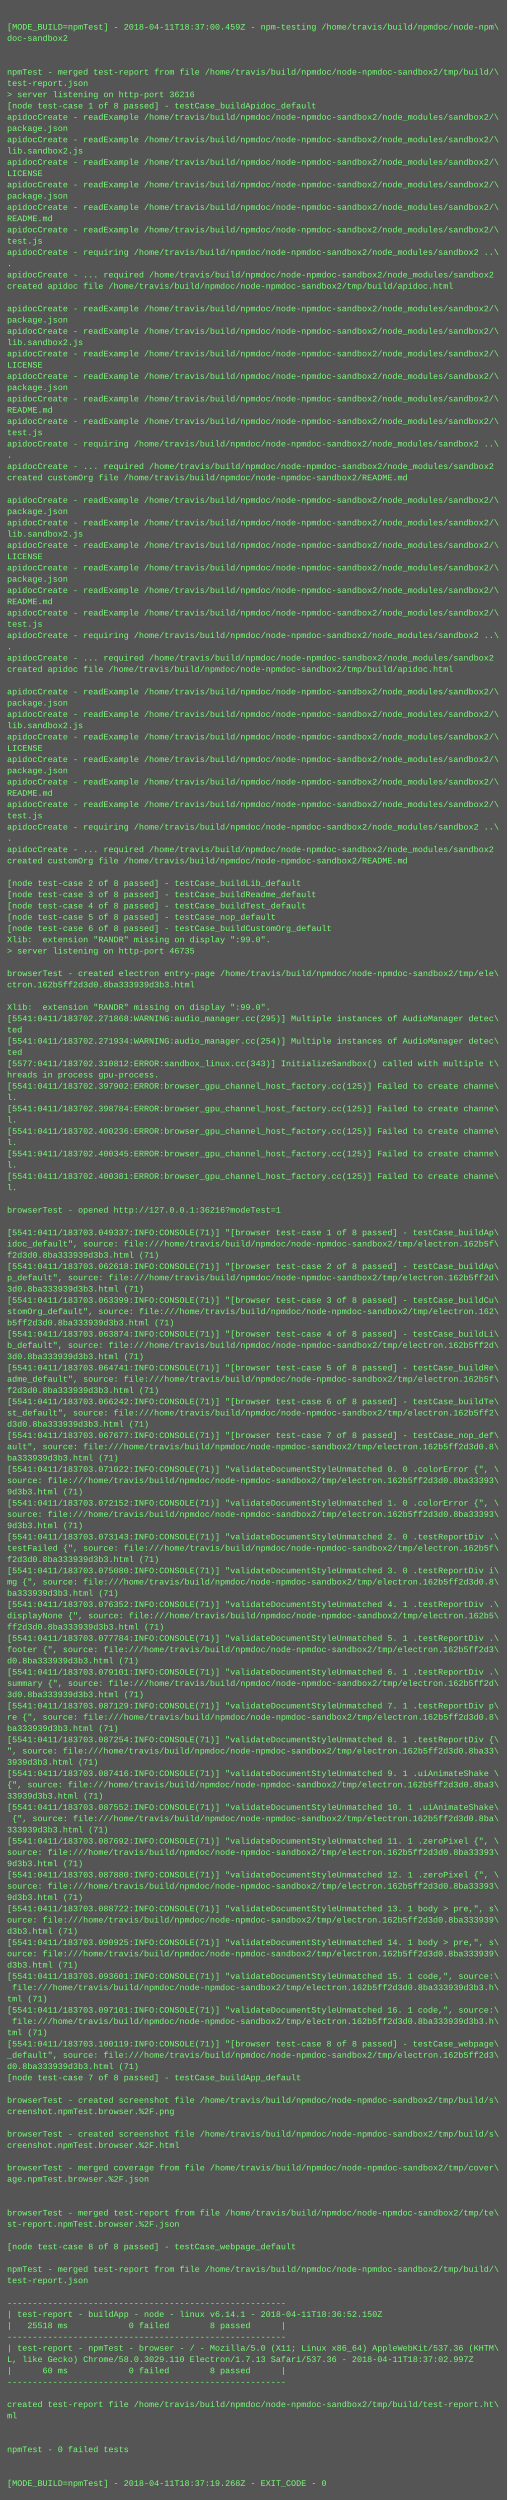
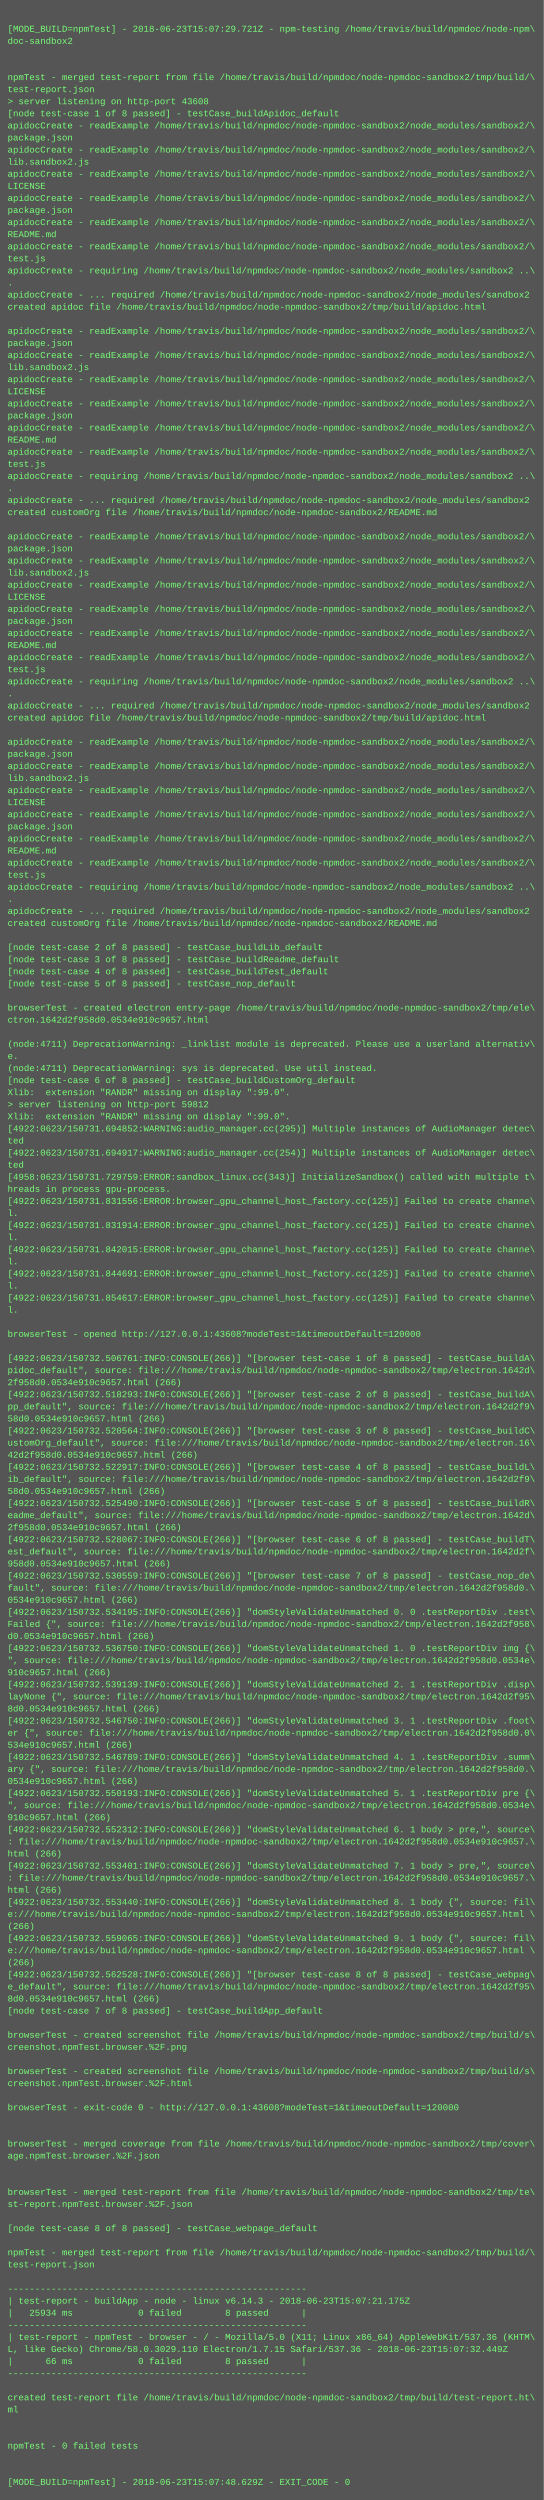
- <svg xmlns="http://www.w3.org/2000/svg" height="3550" width="720">
-   <rect height="3550" fill="#555" width="720" />
+ <svg xmlns="http://www.w3.org/2000/svg" height="3310" width="720">
+   <rect height="3310" fill="#555" width="720" />
  <text fill="#7f7" font-family="Courier New" font-size="12" xml:space="preserve">
    <tspan x="10" y="26" />
-     <tspan x="10" y="42">[MODE_BUILD=npmTest] - 2018-04-11T18:37:00.459Z - npm-testing /home/travis/build/npmdoc/node-npm\</tspan>
+     <tspan x="10" y="42">[MODE_BUILD=npmTest] - 2018-06-23T15:07:29.721Z - npm-testing /home/travis/build/npmdoc/node-npm\</tspan>
    <tspan x="10" y="58">doc-sandbox2</tspan>
    <tspan x="10" y="74" />
    <tspan x="10" y="90" />
    <tspan x="10" y="106">npmTest - merged test-report from file /home/travis/build/npmdoc/node-npmdoc-sandbox2/tmp/build/\</tspan>
    <tspan x="10" y="122">test-report.json</tspan>
-     <tspan x="10" y="138">&gt; server listening on http-port 36216</tspan>
+     <tspan x="10" y="138">&gt; server listening on http-port 43608</tspan>
    <tspan x="10" y="154">[node test-case 1 of 8 passed] - testCase_buildApidoc_default</tspan>
    <tspan x="10" y="170">apidocCreate - readExample /home/travis/build/npmdoc/node-npmdoc-sandbox2/node_modules/sandbox2/\</tspan>
    <tspan x="10" y="186">package.json</tspan>
    <tspan x="10" y="202">apidocCreate - readExample /home/travis/build/npmdoc/node-npmdoc-sandbox2/node_modules/sandbox2/\</tspan>
    <tspan x="10" y="218">lib.sandbox2.js</tspan>
    <tspan x="10" y="234">apidocCreate - readExample /home/travis/build/npmdoc/node-npmdoc-sandbox2/node_modules/sandbox2/\</tspan>
    <tspan x="10" y="250">LICENSE</tspan>
    <tspan x="10" y="266">apidocCreate - readExample /home/travis/build/npmdoc/node-npmdoc-sandbox2/node_modules/sandbox2/\</tspan>
    <tspan x="10" y="282">package.json</tspan>
    <tspan x="10" y="298">apidocCreate - readExample /home/travis/build/npmdoc/node-npmdoc-sandbox2/node_modules/sandbox2/\</tspan>
    <tspan x="10" y="314">README.md</tspan>
    <tspan x="10" y="330">apidocCreate - readExample /home/travis/build/npmdoc/node-npmdoc-sandbox2/node_modules/sandbox2/\</tspan>
    <tspan x="10" y="346">test.js</tspan>
    <tspan x="10" y="362">apidocCreate - requiring /home/travis/build/npmdoc/node-npmdoc-sandbox2/node_modules/sandbox2 ..\</tspan>
    <tspan x="10" y="378">.</tspan>
    <tspan x="10" y="394">apidocCreate - ... required /home/travis/build/npmdoc/node-npmdoc-sandbox2/node_modules/sandbox2</tspan>
    <tspan x="10" y="410">created apidoc file /home/travis/build/npmdoc/node-npmdoc-sandbox2/tmp/build/apidoc.html</tspan>
    <tspan x="10" y="426" />
    <tspan x="10" y="442">apidocCreate - readExample /home/travis/build/npmdoc/node-npmdoc-sandbox2/node_modules/sandbox2/\</tspan>
    <tspan x="10" y="458">package.json</tspan>
    <tspan x="10" y="474">apidocCreate - readExample /home/travis/build/npmdoc/node-npmdoc-sandbox2/node_modules/sandbox2/\</tspan>
    <tspan x="10" y="490">lib.sandbox2.js</tspan>
    <tspan x="10" y="506">apidocCreate - readExample /home/travis/build/npmdoc/node-npmdoc-sandbox2/node_modules/sandbox2/\</tspan>
    <tspan x="10" y="522">LICENSE</tspan>
    <tspan x="10" y="538">apidocCreate - readExample /home/travis/build/npmdoc/node-npmdoc-sandbox2/node_modules/sandbox2/\</tspan>
    <tspan x="10" y="554">package.json</tspan>
    <tspan x="10" y="570">apidocCreate - readExample /home/travis/build/npmdoc/node-npmdoc-sandbox2/node_modules/sandbox2/\</tspan>
    <tspan x="10" y="586">README.md</tspan>
    <tspan x="10" y="602">apidocCreate - readExample /home/travis/build/npmdoc/node-npmdoc-sandbox2/node_modules/sandbox2/\</tspan>
    <tspan x="10" y="618">test.js</tspan>
    <tspan x="10" y="634">apidocCreate - requiring /home/travis/build/npmdoc/node-npmdoc-sandbox2/node_modules/sandbox2 ..\</tspan>
    <tspan x="10" y="650">.</tspan>
    <tspan x="10" y="666">apidocCreate - ... required /home/travis/build/npmdoc/node-npmdoc-sandbox2/node_modules/sandbox2</tspan>
    <tspan x="10" y="682">created customOrg file /home/travis/build/npmdoc/node-npmdoc-sandbox2/README.md</tspan>
    <tspan x="10" y="698" />
    <tspan x="10" y="714">apidocCreate - readExample /home/travis/build/npmdoc/node-npmdoc-sandbox2/node_modules/sandbox2/\</tspan>
    <tspan x="10" y="730">package.json</tspan>
    <tspan x="10" y="746">apidocCreate - readExample /home/travis/build/npmdoc/node-npmdoc-sandbox2/node_modules/sandbox2/\</tspan>
    <tspan x="10" y="762">lib.sandbox2.js</tspan>
    <tspan x="10" y="778">apidocCreate - readExample /home/travis/build/npmdoc/node-npmdoc-sandbox2/node_modules/sandbox2/\</tspan>
    <tspan x="10" y="794">LICENSE</tspan>
    <tspan x="10" y="810">apidocCreate - readExample /home/travis/build/npmdoc/node-npmdoc-sandbox2/node_modules/sandbox2/\</tspan>
    <tspan x="10" y="826">package.json</tspan>
    <tspan x="10" y="842">apidocCreate - readExample /home/travis/build/npmdoc/node-npmdoc-sandbox2/node_modules/sandbox2/\</tspan>
    <tspan x="10" y="858">README.md</tspan>
    <tspan x="10" y="874">apidocCreate - readExample /home/travis/build/npmdoc/node-npmdoc-sandbox2/node_modules/sandbox2/\</tspan>
    <tspan x="10" y="890">test.js</tspan>
    <tspan x="10" y="906">apidocCreate - requiring /home/travis/build/npmdoc/node-npmdoc-sandbox2/node_modules/sandbox2 ..\</tspan>
    <tspan x="10" y="922">.</tspan>
    <tspan x="10" y="938">apidocCreate - ... required /home/travis/build/npmdoc/node-npmdoc-sandbox2/node_modules/sandbox2</tspan>
    <tspan x="10" y="954">created apidoc file /home/travis/build/npmdoc/node-npmdoc-sandbox2/tmp/build/apidoc.html</tspan>
    <tspan x="10" y="970" />
    <tspan x="10" y="986">apidocCreate - readExample /home/travis/build/npmdoc/node-npmdoc-sandbox2/node_modules/sandbox2/\</tspan>
    <tspan x="10" y="1002">package.json</tspan>
    <tspan x="10" y="1018">apidocCreate - readExample /home/travis/build/npmdoc/node-npmdoc-sandbox2/node_modules/sandbox2/\</tspan>
    <tspan x="10" y="1034">lib.sandbox2.js</tspan>
    <tspan x="10" y="1050">apidocCreate - readExample /home/travis/build/npmdoc/node-npmdoc-sandbox2/node_modules/sandbox2/\</tspan>
    <tspan x="10" y="1066">LICENSE</tspan>
    <tspan x="10" y="1082">apidocCreate - readExample /home/travis/build/npmdoc/node-npmdoc-sandbox2/node_modules/sandbox2/\</tspan>
    <tspan x="10" y="1098">package.json</tspan>
    <tspan x="10" y="1114">apidocCreate - readExample /home/travis/build/npmdoc/node-npmdoc-sandbox2/node_modules/sandbox2/\</tspan>
    <tspan x="10" y="1130">README.md</tspan>
    <tspan x="10" y="1146">apidocCreate - readExample /home/travis/build/npmdoc/node-npmdoc-sandbox2/node_modules/sandbox2/\</tspan>
    <tspan x="10" y="1162">test.js</tspan>
    <tspan x="10" y="1178">apidocCreate - requiring /home/travis/build/npmdoc/node-npmdoc-sandbox2/node_modules/sandbox2 ..\</tspan>
    <tspan x="10" y="1194">.</tspan>
    <tspan x="10" y="1210">apidocCreate - ... required /home/travis/build/npmdoc/node-npmdoc-sandbox2/node_modules/sandbox2</tspan>
    <tspan x="10" y="1226">created customOrg file /home/travis/build/npmdoc/node-npmdoc-sandbox2/README.md</tspan>
    <tspan x="10" y="1242" />
    <tspan x="10" y="1258">[node test-case 2 of 8 passed] - testCase_buildLib_default</tspan>
    <tspan x="10" y="1274">[node test-case 3 of 8 passed] - testCase_buildReadme_default</tspan>
    <tspan x="10" y="1290">[node test-case 4 of 8 passed] - testCase_buildTest_default</tspan>
    <tspan x="10" y="1306">[node test-case 5 of 8 passed] - testCase_nop_default</tspan>
-     <tspan x="10" y="1322">[node test-case 6 of 8 passed] - testCase_buildCustomOrg_default</tspan>
-     <tspan x="10" y="1338">Xlib:  extension "RANDR" missing on display ":99.0".</tspan>
-     <tspan x="10" y="1354">&gt; server listening on http-port 46735</tspan>
+     <tspan x="10" y="1322" />
+     <tspan x="10" y="1338">browserTest - created electron entry-page /home/travis/build/npmdoc/node-npmdoc-sandbox2/tmp/ele\</tspan>
+     <tspan x="10" y="1354">ctron.1642d2f958d0.0534e910c9657.html</tspan>
    <tspan x="10" y="1370" />
-     <tspan x="10" y="1386">browserTest - created electron entry-page /home/travis/build/npmdoc/node-npmdoc-sandbox2/tmp/ele\</tspan>
-     <tspan x="10" y="1402">ctron.162b5ff2d3d0.8ba333939d3b3.html</tspan>
-     <tspan x="10" y="1418" />
-     <tspan x="10" y="1434">Xlib:  extension "RANDR" missing on display ":99.0".</tspan>
-     <tspan x="10" y="1450">[5541:0411/183702.271868:WARNING:audio_manager.cc(295)] Multiple instances of AudioManager detec\</tspan>
-     <tspan x="10" y="1466">ted</tspan>
-     <tspan x="10" y="1482">[5541:0411/183702.271934:WARNING:audio_manager.cc(254)] Multiple instances of AudioManager detec\</tspan>
-     <tspan x="10" y="1498">ted</tspan>
-     <tspan x="10" y="1514">[5577:0411/183702.310812:ERROR:sandbox_linux.cc(343)] InitializeSandbox() called with multiple t\</tspan>
-     <tspan x="10" y="1530">hreads in process gpu-process. </tspan>
-     <tspan x="10" y="1546">[5541:0411/183702.397902:ERROR:browser_gpu_channel_host_factory.cc(125)] Failed to create channe\</tspan>
-     <tspan x="10" y="1562">l.</tspan>
-     <tspan x="10" y="1578">[5541:0411/183702.398784:ERROR:browser_gpu_channel_host_factory.cc(125)] Failed to create channe\</tspan>
-     <tspan x="10" y="1594">l.</tspan>
-     <tspan x="10" y="1610">[5541:0411/183702.400236:ERROR:browser_gpu_channel_host_factory.cc(125)] Failed to create channe\</tspan>
-     <tspan x="10" y="1626">l.</tspan>
-     <tspan x="10" y="1642">[5541:0411/183702.400345:ERROR:browser_gpu_channel_host_factory.cc(125)] Failed to create channe\</tspan>
-     <tspan x="10" y="1658">l.</tspan>
-     <tspan x="10" y="1674">[5541:0411/183702.400381:ERROR:browser_gpu_channel_host_factory.cc(125)] Failed to create channe\</tspan>
-     <tspan x="10" y="1690">l.</tspan>
-     <tspan x="10" y="1706" />
-     <tspan x="10" y="1722">browserTest - opened http://127.0.0.1:36216?modeTest=1</tspan>
-     <tspan x="10" y="1738" />
-     <tspan x="10" y="1754">[5541:0411/183703.049337:INFO:CONSOLE(71)] "[browser test-case 1 of 8 passed] - testCase_buildAp\</tspan>
-     <tspan x="10" y="1770">idoc_default", source: file:///home/travis/build/npmdoc/node-npmdoc-sandbox2/tmp/electron.162b5f\</tspan>
-     <tspan x="10" y="1786">f2d3d0.8ba333939d3b3.html (71)</tspan>
-     <tspan x="10" y="1802">[5541:0411/183703.062618:INFO:CONSOLE(71)] "[browser test-case 2 of 8 passed] - testCase_buildAp\</tspan>
-     <tspan x="10" y="1818">p_default", source: file:///home/travis/build/npmdoc/node-npmdoc-sandbox2/tmp/electron.162b5ff2d\</tspan>
-     <tspan x="10" y="1834">3d0.8ba333939d3b3.html (71)</tspan>
-     <tspan x="10" y="1850">[5541:0411/183703.063399:INFO:CONSOLE(71)] "[browser test-case 3 of 8 passed] - testCase_buildCu\</tspan>
-     <tspan x="10" y="1866">stomOrg_default", source: file:///home/travis/build/npmdoc/node-npmdoc-sandbox2/tmp/electron.162\</tspan>
-     <tspan x="10" y="1882">b5ff2d3d0.8ba333939d3b3.html (71)</tspan>
-     <tspan x="10" y="1898">[5541:0411/183703.063874:INFO:CONSOLE(71)] "[browser test-case 4 of 8 passed] - testCase_buildLi\</tspan>
-     <tspan x="10" y="1914">b_default", source: file:///home/travis/build/npmdoc/node-npmdoc-sandbox2/tmp/electron.162b5ff2d\</tspan>
-     <tspan x="10" y="1930">3d0.8ba333939d3b3.html (71)</tspan>
-     <tspan x="10" y="1946">[5541:0411/183703.064741:INFO:CONSOLE(71)] "[browser test-case 5 of 8 passed] - testCase_buildRe\</tspan>
-     <tspan x="10" y="1962">adme_default", source: file:///home/travis/build/npmdoc/node-npmdoc-sandbox2/tmp/electron.162b5f\</tspan>
-     <tspan x="10" y="1978">f2d3d0.8ba333939d3b3.html (71)</tspan>
-     <tspan x="10" y="1994">[5541:0411/183703.066242:INFO:CONSOLE(71)] "[browser test-case 6 of 8 passed] - testCase_buildTe\</tspan>
-     <tspan x="10" y="2010">st_default", source: file:///home/travis/build/npmdoc/node-npmdoc-sandbox2/tmp/electron.162b5ff2\</tspan>
-     <tspan x="10" y="2026">d3d0.8ba333939d3b3.html (71)</tspan>
-     <tspan x="10" y="2042">[5541:0411/183703.067677:INFO:CONSOLE(71)] "[browser test-case 7 of 8 passed] - testCase_nop_def\</tspan>
-     <tspan x="10" y="2058">ault", source: file:///home/travis/build/npmdoc/node-npmdoc-sandbox2/tmp/electron.162b5ff2d3d0.8\</tspan>
-     <tspan x="10" y="2074">ba333939d3b3.html (71)</tspan>
-     <tspan x="10" y="2090">[5541:0411/183703.071022:INFO:CONSOLE(71)] "validateDocumentStyleUnmatched 0. 0 .colorError {", \</tspan>
-     <tspan x="10" y="2106">source: file:///home/travis/build/npmdoc/node-npmdoc-sandbox2/tmp/electron.162b5ff2d3d0.8ba33393\</tspan>
-     <tspan x="10" y="2122">9d3b3.html (71)</tspan>
-     <tspan x="10" y="2138">[5541:0411/183703.072152:INFO:CONSOLE(71)] "validateDocumentStyleUnmatched 1. 0 .colorError {", \</tspan>
-     <tspan x="10" y="2154">source: file:///home/travis/build/npmdoc/node-npmdoc-sandbox2/tmp/electron.162b5ff2d3d0.8ba33393\</tspan>
-     <tspan x="10" y="2170">9d3b3.html (71)</tspan>
-     <tspan x="10" y="2186">[5541:0411/183703.073143:INFO:CONSOLE(71)] "validateDocumentStyleUnmatched 2. 0 .testReportDiv .\</tspan>
-     <tspan x="10" y="2202">testFailed {", source: file:///home/travis/build/npmdoc/node-npmdoc-sandbox2/tmp/electron.162b5f\</tspan>
-     <tspan x="10" y="2218">f2d3d0.8ba333939d3b3.html (71)</tspan>
-     <tspan x="10" y="2234">[5541:0411/183703.075080:INFO:CONSOLE(71)] "validateDocumentStyleUnmatched 3. 0 .testReportDiv i\</tspan>
-     <tspan x="10" y="2250">mg {", source: file:///home/travis/build/npmdoc/node-npmdoc-sandbox2/tmp/electron.162b5ff2d3d0.8\</tspan>
-     <tspan x="10" y="2266">ba333939d3b3.html (71)</tspan>
-     <tspan x="10" y="2282">[5541:0411/183703.076352:INFO:CONSOLE(71)] "validateDocumentStyleUnmatched 4. 1 .testReportDiv .\</tspan>
-     <tspan x="10" y="2298">displayNone {", source: file:///home/travis/build/npmdoc/node-npmdoc-sandbox2/tmp/electron.162b5\</tspan>
-     <tspan x="10" y="2314">ff2d3d0.8ba333939d3b3.html (71)</tspan>
-     <tspan x="10" y="2330">[5541:0411/183703.077784:INFO:CONSOLE(71)] "validateDocumentStyleUnmatched 5. 1 .testReportDiv .\</tspan>
-     <tspan x="10" y="2346">footer {", source: file:///home/travis/build/npmdoc/node-npmdoc-sandbox2/tmp/electron.162b5ff2d3\</tspan>
-     <tspan x="10" y="2362">d0.8ba333939d3b3.html (71)</tspan>
-     <tspan x="10" y="2378">[5541:0411/183703.079101:INFO:CONSOLE(71)] "validateDocumentStyleUnmatched 6. 1 .testReportDiv .\</tspan>
-     <tspan x="10" y="2394">summary {", source: file:///home/travis/build/npmdoc/node-npmdoc-sandbox2/tmp/electron.162b5ff2d\</tspan>
-     <tspan x="10" y="2410">3d0.8ba333939d3b3.html (71)</tspan>
-     <tspan x="10" y="2426">[5541:0411/183703.087129:INFO:CONSOLE(71)] "validateDocumentStyleUnmatched 7. 1 .testReportDiv p\</tspan>
-     <tspan x="10" y="2442">re {", source: file:///home/travis/build/npmdoc/node-npmdoc-sandbox2/tmp/electron.162b5ff2d3d0.8\</tspan>
-     <tspan x="10" y="2458">ba333939d3b3.html (71)</tspan>
-     <tspan x="10" y="2474">[5541:0411/183703.087254:INFO:CONSOLE(71)] "validateDocumentStyleUnmatched 8. 1 .testReportDiv {\</tspan>
-     <tspan x="10" y="2490">", source: file:///home/travis/build/npmdoc/node-npmdoc-sandbox2/tmp/electron.162b5ff2d3d0.8ba33\</tspan>
-     <tspan x="10" y="2506">3939d3b3.html (71)</tspan>
-     <tspan x="10" y="2522">[5541:0411/183703.087416:INFO:CONSOLE(71)] "validateDocumentStyleUnmatched 9. 1 .uiAnimateShake \</tspan>
-     <tspan x="10" y="2538">{", source: file:///home/travis/build/npmdoc/node-npmdoc-sandbox2/tmp/electron.162b5ff2d3d0.8ba3\</tspan>
-     <tspan x="10" y="2554">33939d3b3.html (71)</tspan>
-     <tspan x="10" y="2570">[5541:0411/183703.087552:INFO:CONSOLE(71)] "validateDocumentStyleUnmatched 10. 1 .uiAnimateShake\</tspan>
-     <tspan x="10" y="2586"> {", source: file:///home/travis/build/npmdoc/node-npmdoc-sandbox2/tmp/electron.162b5ff2d3d0.8ba\</tspan>
-     <tspan x="10" y="2602">333939d3b3.html (71)</tspan>
-     <tspan x="10" y="2618">[5541:0411/183703.087692:INFO:CONSOLE(71)] "validateDocumentStyleUnmatched 11. 1 .zeroPixel {", \</tspan>
-     <tspan x="10" y="2634">source: file:///home/travis/build/npmdoc/node-npmdoc-sandbox2/tmp/electron.162b5ff2d3d0.8ba33393\</tspan>
-     <tspan x="10" y="2650">9d3b3.html (71)</tspan>
-     <tspan x="10" y="2666">[5541:0411/183703.087880:INFO:CONSOLE(71)] "validateDocumentStyleUnmatched 12. 1 .zeroPixel {", \</tspan>
-     <tspan x="10" y="2682">source: file:///home/travis/build/npmdoc/node-npmdoc-sandbox2/tmp/electron.162b5ff2d3d0.8ba33393\</tspan>
-     <tspan x="10" y="2698">9d3b3.html (71)</tspan>
-     <tspan x="10" y="2714">[5541:0411/183703.088722:INFO:CONSOLE(71)] "validateDocumentStyleUnmatched 13. 1 body &gt; pre,", s\</tspan>
-     <tspan x="10" y="2730">ource: file:///home/travis/build/npmdoc/node-npmdoc-sandbox2/tmp/electron.162b5ff2d3d0.8ba333939\</tspan>
-     <tspan x="10" y="2746">d3b3.html (71)</tspan>
-     <tspan x="10" y="2762">[5541:0411/183703.090925:INFO:CONSOLE(71)] "validateDocumentStyleUnmatched 14. 1 body &gt; pre,", s\</tspan>
-     <tspan x="10" y="2778">ource: file:///home/travis/build/npmdoc/node-npmdoc-sandbox2/tmp/electron.162b5ff2d3d0.8ba333939\</tspan>
-     <tspan x="10" y="2794">d3b3.html (71)</tspan>
-     <tspan x="10" y="2810">[5541:0411/183703.093601:INFO:CONSOLE(71)] "validateDocumentStyleUnmatched 15. 1 code,", source:\</tspan>
-     <tspan x="10" y="2826"> file:///home/travis/build/npmdoc/node-npmdoc-sandbox2/tmp/electron.162b5ff2d3d0.8ba333939d3b3.h\</tspan>
-     <tspan x="10" y="2842">tml (71)</tspan>
-     <tspan x="10" y="2858">[5541:0411/183703.097101:INFO:CONSOLE(71)] "validateDocumentStyleUnmatched 16. 1 code,", source:\</tspan>
-     <tspan x="10" y="2874"> file:///home/travis/build/npmdoc/node-npmdoc-sandbox2/tmp/electron.162b5ff2d3d0.8ba333939d3b3.h\</tspan>
-     <tspan x="10" y="2890">tml (71)</tspan>
-     <tspan x="10" y="2906">[5541:0411/183703.100119:INFO:CONSOLE(71)] "[browser test-case 8 of 8 passed] - testCase_webpage\</tspan>
-     <tspan x="10" y="2922">_default", source: file:///home/travis/build/npmdoc/node-npmdoc-sandbox2/tmp/electron.162b5ff2d3\</tspan>
-     <tspan x="10" y="2938">d0.8ba333939d3b3.html (71)</tspan>
-     <tspan x="10" y="2954">[node test-case 7 of 8 passed] - testCase_buildApp_default</tspan>
+     <tspan x="10" y="1386">(node:4711) DeprecationWarning: _linklist module is deprecated. Please use a userland alternativ\</tspan>
+     <tspan x="10" y="1402">e.</tspan>
+     <tspan x="10" y="1418">(node:4711) DeprecationWarning: sys is deprecated. Use util instead.</tspan>
+     <tspan x="10" y="1434">[node test-case 6 of 8 passed] - testCase_buildCustomOrg_default</tspan>
+     <tspan x="10" y="1450">Xlib:  extension "RANDR" missing on display ":99.0".</tspan>
+     <tspan x="10" y="1466">&gt; server listening on http-port 59812</tspan>
+     <tspan x="10" y="1482">Xlib:  extension "RANDR" missing on display ":99.0".</tspan>
+     <tspan x="10" y="1498">[4922:0623/150731.694852:WARNING:audio_manager.cc(295)] Multiple instances of AudioManager detec\</tspan>
+     <tspan x="10" y="1514">ted</tspan>
+     <tspan x="10" y="1530">[4922:0623/150731.694917:WARNING:audio_manager.cc(254)] Multiple instances of AudioManager detec\</tspan>
+     <tspan x="10" y="1546">ted</tspan>
+     <tspan x="10" y="1562">[4958:0623/150731.729759:ERROR:sandbox_linux.cc(343)] InitializeSandbox() called with multiple t\</tspan>
+     <tspan x="10" y="1578">hreads in process gpu-process. </tspan>
+     <tspan x="10" y="1594">[4922:0623/150731.831556:ERROR:browser_gpu_channel_host_factory.cc(125)] Failed to create channe\</tspan>
+     <tspan x="10" y="1610">l.</tspan>
+     <tspan x="10" y="1626">[4922:0623/150731.831914:ERROR:browser_gpu_channel_host_factory.cc(125)] Failed to create channe\</tspan>
+     <tspan x="10" y="1642">l.</tspan>
+     <tspan x="10" y="1658">[4922:0623/150731.842015:ERROR:browser_gpu_channel_host_factory.cc(125)] Failed to create channe\</tspan>
+     <tspan x="10" y="1674">l.</tspan>
+     <tspan x="10" y="1690">[4922:0623/150731.844691:ERROR:browser_gpu_channel_host_factory.cc(125)] Failed to create channe\</tspan>
+     <tspan x="10" y="1706">l.</tspan>
+     <tspan x="10" y="1722">[4922:0623/150731.854617:ERROR:browser_gpu_channel_host_factory.cc(125)] Failed to create channe\</tspan>
+     <tspan x="10" y="1738">l.</tspan>
+     <tspan x="10" y="1754" />
+     <tspan x="10" y="1770">browserTest - opened http://127.0.0.1:43608?modeTest=1&amp;timeoutDefault=120000</tspan>
+     <tspan x="10" y="1786" />
+     <tspan x="10" y="1802">[4922:0623/150732.506761:INFO:CONSOLE(266)] "[browser test-case 1 of 8 passed] - testCase_buildA\</tspan>
+     <tspan x="10" y="1818">pidoc_default", source: file:///home/travis/build/npmdoc/node-npmdoc-sandbox2/tmp/electron.1642d\</tspan>
+     <tspan x="10" y="1834">2f958d0.0534e910c9657.html (266)</tspan>
+     <tspan x="10" y="1850">[4922:0623/150732.518293:INFO:CONSOLE(266)] "[browser test-case 2 of 8 passed] - testCase_buildA\</tspan>
+     <tspan x="10" y="1866">pp_default", source: file:///home/travis/build/npmdoc/node-npmdoc-sandbox2/tmp/electron.1642d2f9\</tspan>
+     <tspan x="10" y="1882">58d0.0534e910c9657.html (266)</tspan>
+     <tspan x="10" y="1898">[4922:0623/150732.520564:INFO:CONSOLE(266)] "[browser test-case 3 of 8 passed] - testCase_buildC\</tspan>
+     <tspan x="10" y="1914">ustomOrg_default", source: file:///home/travis/build/npmdoc/node-npmdoc-sandbox2/tmp/electron.16\</tspan>
+     <tspan x="10" y="1930">42d2f958d0.0534e910c9657.html (266)</tspan>
+     <tspan x="10" y="1946">[4922:0623/150732.522917:INFO:CONSOLE(266)] "[browser test-case 4 of 8 passed] - testCase_buildL\</tspan>
+     <tspan x="10" y="1962">ib_default", source: file:///home/travis/build/npmdoc/node-npmdoc-sandbox2/tmp/electron.1642d2f9\</tspan>
+     <tspan x="10" y="1978">58d0.0534e910c9657.html (266)</tspan>
+     <tspan x="10" y="1994">[4922:0623/150732.525490:INFO:CONSOLE(266)] "[browser test-case 5 of 8 passed] - testCase_buildR\</tspan>
+     <tspan x="10" y="2010">eadme_default", source: file:///home/travis/build/npmdoc/node-npmdoc-sandbox2/tmp/electron.1642d\</tspan>
+     <tspan x="10" y="2026">2f958d0.0534e910c9657.html (266)</tspan>
+     <tspan x="10" y="2042">[4922:0623/150732.528067:INFO:CONSOLE(266)] "[browser test-case 6 of 8 passed] - testCase_buildT\</tspan>
+     <tspan x="10" y="2058">est_default", source: file:///home/travis/build/npmdoc/node-npmdoc-sandbox2/tmp/electron.1642d2f\</tspan>
+     <tspan x="10" y="2074">958d0.0534e910c9657.html (266)</tspan>
+     <tspan x="10" y="2090">[4922:0623/150732.530559:INFO:CONSOLE(266)] "[browser test-case 7 of 8 passed] - testCase_nop_de\</tspan>
+     <tspan x="10" y="2106">fault", source: file:///home/travis/build/npmdoc/node-npmdoc-sandbox2/tmp/electron.1642d2f958d0.\</tspan>
+     <tspan x="10" y="2122">0534e910c9657.html (266)</tspan>
+     <tspan x="10" y="2138">[4922:0623/150732.534195:INFO:CONSOLE(266)] "domStyleValidateUnmatched 0. 0 .testReportDiv .test\</tspan>
+     <tspan x="10" y="2154">Failed {", source: file:///home/travis/build/npmdoc/node-npmdoc-sandbox2/tmp/electron.1642d2f958\</tspan>
+     <tspan x="10" y="2170">d0.0534e910c9657.html (266)</tspan>
+     <tspan x="10" y="2186">[4922:0623/150732.536750:INFO:CONSOLE(266)] "domStyleValidateUnmatched 1. 0 .testReportDiv img {\</tspan>
+     <tspan x="10" y="2202">", source: file:///home/travis/build/npmdoc/node-npmdoc-sandbox2/tmp/electron.1642d2f958d0.0534e\</tspan>
+     <tspan x="10" y="2218">910c9657.html (266)</tspan>
+     <tspan x="10" y="2234">[4922:0623/150732.539139:INFO:CONSOLE(266)] "domStyleValidateUnmatched 2. 1 .testReportDiv .disp\</tspan>
+     <tspan x="10" y="2250">layNone {", source: file:///home/travis/build/npmdoc/node-npmdoc-sandbox2/tmp/electron.1642d2f95\</tspan>
+     <tspan x="10" y="2266">8d0.0534e910c9657.html (266)</tspan>
+     <tspan x="10" y="2282">[4922:0623/150732.546750:INFO:CONSOLE(266)] "domStyleValidateUnmatched 3. 1 .testReportDiv .foot\</tspan>
+     <tspan x="10" y="2298">er {", source: file:///home/travis/build/npmdoc/node-npmdoc-sandbox2/tmp/electron.1642d2f958d0.0\</tspan>
+     <tspan x="10" y="2314">534e910c9657.html (266)</tspan>
+     <tspan x="10" y="2330">[4922:0623/150732.546789:INFO:CONSOLE(266)] "domStyleValidateUnmatched 4. 1 .testReportDiv .summ\</tspan>
+     <tspan x="10" y="2346">ary {", source: file:///home/travis/build/npmdoc/node-npmdoc-sandbox2/tmp/electron.1642d2f958d0.\</tspan>
+     <tspan x="10" y="2362">0534e910c9657.html (266)</tspan>
+     <tspan x="10" y="2378">[4922:0623/150732.550193:INFO:CONSOLE(266)] "domStyleValidateUnmatched 5. 1 .testReportDiv pre {\</tspan>
+     <tspan x="10" y="2394">", source: file:///home/travis/build/npmdoc/node-npmdoc-sandbox2/tmp/electron.1642d2f958d0.0534e\</tspan>
+     <tspan x="10" y="2410">910c9657.html (266)</tspan>
+     <tspan x="10" y="2426">[4922:0623/150732.552312:INFO:CONSOLE(266)] "domStyleValidateUnmatched 6. 1 body &gt; pre,", source\</tspan>
+     <tspan x="10" y="2442">: file:///home/travis/build/npmdoc/node-npmdoc-sandbox2/tmp/electron.1642d2f958d0.0534e910c9657.\</tspan>
+     <tspan x="10" y="2458">html (266)</tspan>
+     <tspan x="10" y="2474">[4922:0623/150732.553401:INFO:CONSOLE(266)] "domStyleValidateUnmatched 7. 1 body &gt; pre,", source\</tspan>
+     <tspan x="10" y="2490">: file:///home/travis/build/npmdoc/node-npmdoc-sandbox2/tmp/electron.1642d2f958d0.0534e910c9657.\</tspan>
+     <tspan x="10" y="2506">html (266)</tspan>
+     <tspan x="10" y="2522">[4922:0623/150732.553440:INFO:CONSOLE(266)] "domStyleValidateUnmatched 8. 1 body {", source: fil\</tspan>
+     <tspan x="10" y="2538">e:///home/travis/build/npmdoc/node-npmdoc-sandbox2/tmp/electron.1642d2f958d0.0534e910c9657.html \</tspan>
+     <tspan x="10" y="2554">(266)</tspan>
+     <tspan x="10" y="2570">[4922:0623/150732.559065:INFO:CONSOLE(266)] "domStyleValidateUnmatched 9. 1 body {", source: fil\</tspan>
+     <tspan x="10" y="2586">e:///home/travis/build/npmdoc/node-npmdoc-sandbox2/tmp/electron.1642d2f958d0.0534e910c9657.html \</tspan>
+     <tspan x="10" y="2602">(266)</tspan>
+     <tspan x="10" y="2618">[4922:0623/150732.562528:INFO:CONSOLE(266)] "[browser test-case 8 of 8 passed] - testCase_webpag\</tspan>
+     <tspan x="10" y="2634">e_default", source: file:///home/travis/build/npmdoc/node-npmdoc-sandbox2/tmp/electron.1642d2f95\</tspan>
+     <tspan x="10" y="2650">8d0.0534e910c9657.html (266)</tspan>
+     <tspan x="10" y="2666">[node test-case 7 of 8 passed] - testCase_buildApp_default</tspan>
+     <tspan x="10" y="2682" />
+     <tspan x="10" y="2698">browserTest - created screenshot file /home/travis/build/npmdoc/node-npmdoc-sandbox2/tmp/build/s\</tspan>
+     <tspan x="10" y="2714">creenshot.npmTest.browser.%2F.png</tspan>
+     <tspan x="10" y="2730" />
+     <tspan x="10" y="2746">browserTest - created screenshot file /home/travis/build/npmdoc/node-npmdoc-sandbox2/tmp/build/s\</tspan>
+     <tspan x="10" y="2762">creenshot.npmTest.browser.%2F.html</tspan>
+     <tspan x="10" y="2778" />
+     <tspan x="10" y="2794">browserTest - exit-code 0 - http://127.0.0.1:43608?modeTest=1&amp;timeoutDefault=120000</tspan>
+     <tspan x="10" y="2810" />
+     <tspan x="10" y="2826" />
+     <tspan x="10" y="2842">browserTest - merged coverage from file /home/travis/build/npmdoc/node-npmdoc-sandbox2/tmp/cover\</tspan>
+     <tspan x="10" y="2858">age.npmTest.browser.%2F.json</tspan>
+     <tspan x="10" y="2874" />
+     <tspan x="10" y="2890" />
+     <tspan x="10" y="2906">browserTest - merged test-report from file /home/travis/build/npmdoc/node-npmdoc-sandbox2/tmp/te\</tspan>
+     <tspan x="10" y="2922">st-report.npmTest.browser.%2F.json</tspan>
+     <tspan x="10" y="2938" />
+     <tspan x="10" y="2954">[node test-case 8 of 8 passed] - testCase_webpage_default</tspan>
    <tspan x="10" y="2970" />
-     <tspan x="10" y="2986">browserTest - created screenshot file /home/travis/build/npmdoc/node-npmdoc-sandbox2/tmp/build/s\</tspan>
-     <tspan x="10" y="3002">creenshot.npmTest.browser.%2F.png</tspan>
+     <tspan x="10" y="2986">npmTest - merged test-report from file /home/travis/build/npmdoc/node-npmdoc-sandbox2/tmp/build/\</tspan>
+     <tspan x="10" y="3002">test-report.json</tspan>
    <tspan x="10" y="3018" />
-     <tspan x="10" y="3034">browserTest - created screenshot file /home/travis/build/npmdoc/node-npmdoc-sandbox2/tmp/build/s\</tspan>
-     <tspan x="10" y="3050">creenshot.npmTest.browser.%2F.html</tspan>
-     <tspan x="10" y="3066" />
-     <tspan x="10" y="3082">browserTest - merged coverage from file /home/travis/build/npmdoc/node-npmdoc-sandbox2/tmp/cover\</tspan>
-     <tspan x="10" y="3098">age.npmTest.browser.%2F.json</tspan>
-     <tspan x="10" y="3114" />
-     <tspan x="10" y="3130" />
-     <tspan x="10" y="3146">browserTest - merged test-report from file /home/travis/build/npmdoc/node-npmdoc-sandbox2/tmp/te\</tspan>
-     <tspan x="10" y="3162">st-report.npmTest.browser.%2F.json</tspan>
-     <tspan x="10" y="3178" />
-     <tspan x="10" y="3194">[node test-case 8 of 8 passed] - testCase_webpage_default</tspan>
+     <tspan x="10" y="3034">-------------------------------------------------------</tspan>
+     <tspan x="10" y="3050">| test-report - buildApp - node - linux v6.14.3 - 2018-06-23T15:07:21.175Z</tspan>
+     <tspan x="10" y="3066">|   25934 ms            0 failed        8 passed      |</tspan>
+     <tspan x="10" y="3082">-------------------------------------------------------</tspan>
+     <tspan x="10" y="3098">| test-report - npmTest - browser - / - Mozilla/5.0 (X11; Linux x86_64) AppleWebKit/537.36 (KHTM\</tspan>
+     <tspan x="10" y="3114">L, like Gecko) Chrome/58.0.3029.110 Electron/1.7.15 Safari/537.36 - 2018-06-23T15:07:32.449Z</tspan>
+     <tspan x="10" y="3130">|      66 ms            0 failed        8 passed      |</tspan>
+     <tspan x="10" y="3146">-------------------------------------------------------</tspan>
+     <tspan x="10" y="3162" />
+     <tspan x="10" y="3178">created test-report file /home/travis/build/npmdoc/node-npmdoc-sandbox2/tmp/build/test-report.ht\</tspan>
+     <tspan x="10" y="3194">ml</tspan>
    <tspan x="10" y="3210" />
-     <tspan x="10" y="3226">npmTest - merged test-report from file /home/travis/build/npmdoc/node-npmdoc-sandbox2/tmp/build/\</tspan>
-     <tspan x="10" y="3242">test-report.json</tspan>
+     <tspan x="10" y="3226" />
+     <tspan x="10" y="3242">npmTest - 0 failed tests</tspan>
    <tspan x="10" y="3258" />
-     <tspan x="10" y="3274">-------------------------------------------------------</tspan>
-     <tspan x="10" y="3290">| test-report - buildApp - node - linux v6.14.1 - 2018-04-11T18:36:52.150Z</tspan>
-     <tspan x="10" y="3306">|   25518 ms            0 failed        8 passed      |</tspan>
-     <tspan x="10" y="3322">-------------------------------------------------------</tspan>
-     <tspan x="10" y="3338">| test-report - npmTest - browser - / - Mozilla/5.0 (X11; Linux x86_64) AppleWebKit/537.36 (KHTM\</tspan>
-     <tspan x="10" y="3354">L, like Gecko) Chrome/58.0.3029.110 Electron/1.7.13 Safari/537.36 - 2018-04-11T18:37:02.997Z</tspan>
-     <tspan x="10" y="3370">|      60 ms            0 failed        8 passed      |</tspan>
-     <tspan x="10" y="3386">-------------------------------------------------------</tspan>
-     <tspan x="10" y="3402" />
-     <tspan x="10" y="3418">created test-report file /home/travis/build/npmdoc/node-npmdoc-sandbox2/tmp/build/test-report.ht\</tspan>
-     <tspan x="10" y="3434">ml</tspan>
-     <tspan x="10" y="3450" />
-     <tspan x="10" y="3466" />
-     <tspan x="10" y="3482">npmTest - 0 failed tests</tspan>
-     <tspan x="10" y="3498" />
-     <tspan x="10" y="3514" />
-     <tspan x="10" y="3530">[MODE_BUILD=npmTest] - 2018-04-11T18:37:19.268Z - EXIT_CODE - 0</tspan>
+     <tspan x="10" y="3274" />
+     <tspan x="10" y="3290">[MODE_BUILD=npmTest] - 2018-06-23T15:07:48.629Z - EXIT_CODE - 0</tspan>
  </text>
</svg>
